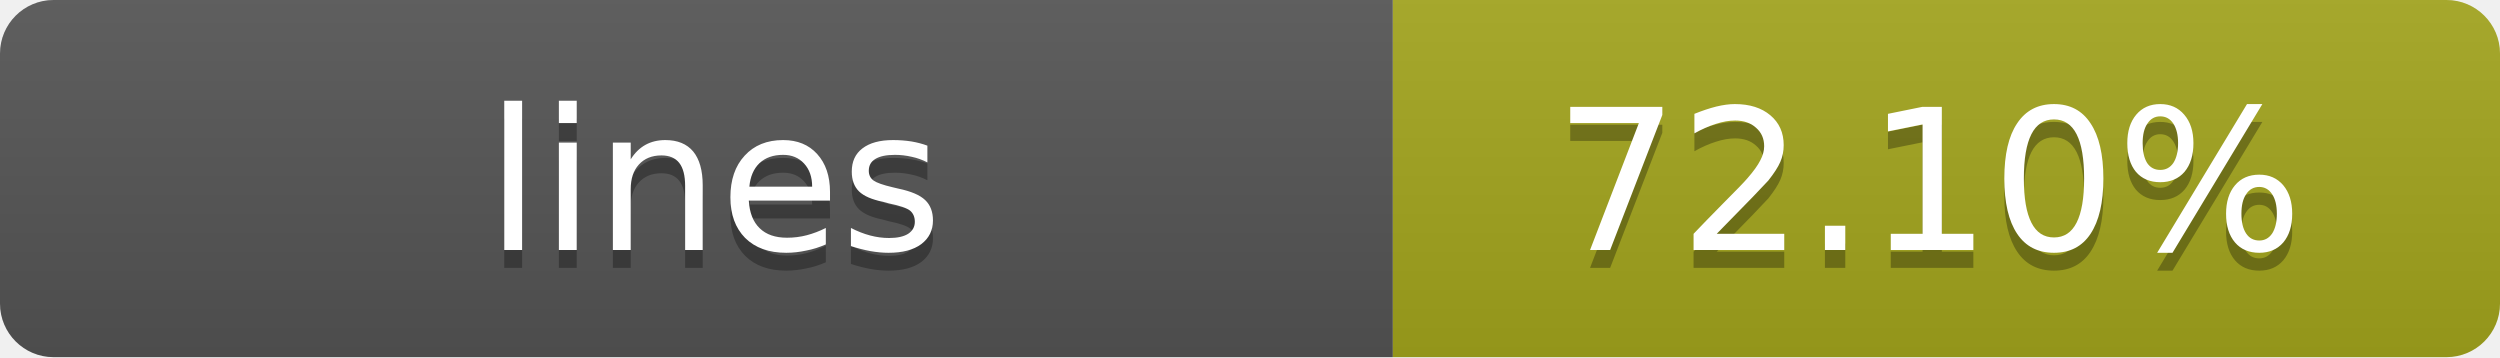
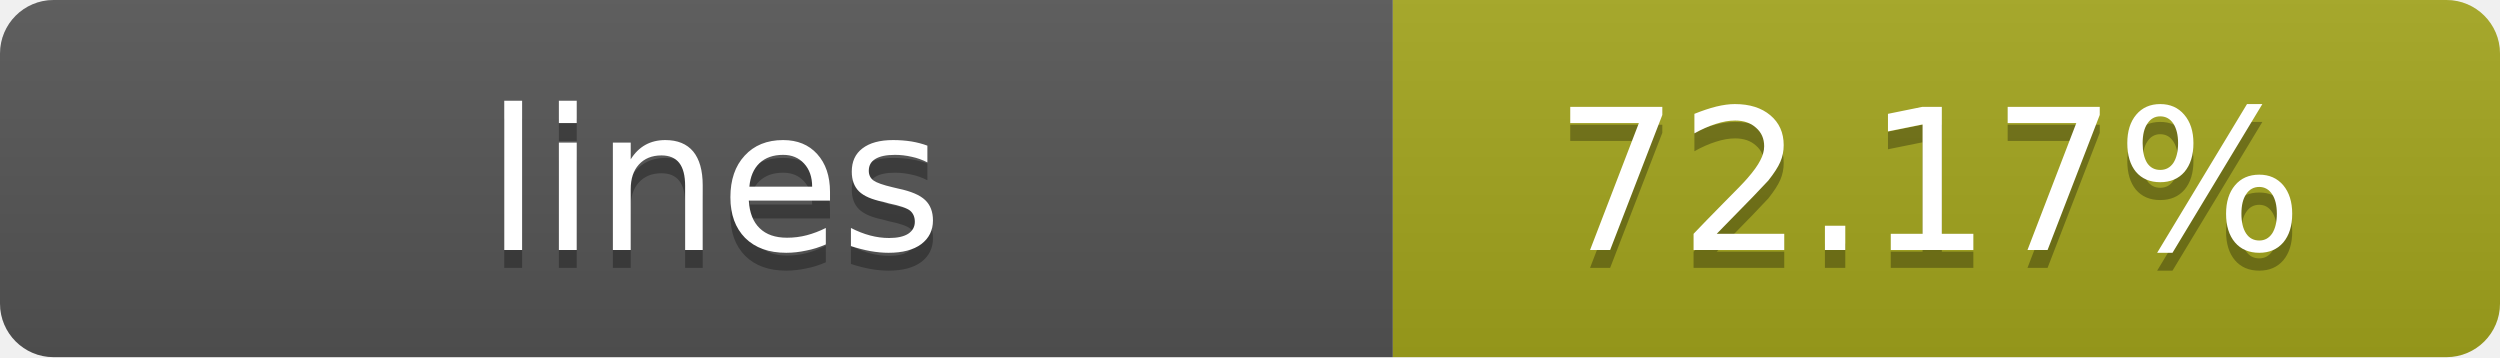
- <svg xmlns="http://www.w3.org/2000/svg" width="140" height="20" role="img" aria-label="lines: 72.10%">
+ <svg xmlns="http://www.w3.org/2000/svg" width="140" height="20" role="img" aria-label="lines: 72.17%">
  <linearGradient id="s" x2="0" y2="100%">
    <stop offset="0" stop-color="#bbb" stop-opacity=".1" />
    <stop offset="1" stop-opacity=".1" />
  </linearGradient>
  <clipPath id="r">
    <rect width="140" height="20" rx="3" fill="#fff" />
  </clipPath>
  <g clip-path="url(#r)">
    <rect width="78" height="20" fill="#555" />
    <rect x="78" width="62" height="20" fill="#a4a61d" />
    <rect width="140" height="20" fill="url(#s)" />
  </g>
  <g fill="#fff" text-anchor="middle" font-family="Verdana,Geneva,DejaVu Sans,sans-serif" text-rendering="geometricPrecision" font-size="11">
    <text x="40" y="15" fill="#010101" fill-opacity=".3">lines</text>
    <text x="40" y="14">lines</text>
-     <text x="108" y="15" fill="#010101" fill-opacity=".3">72.10%</text>
-     <text x="108" y="14">72.10%</text>
+     <text x="108" y="15" fill="#010101" fill-opacity=".3">72.17%</text>
+     <text x="108" y="14">72.17%</text>
  </g>
</svg>
